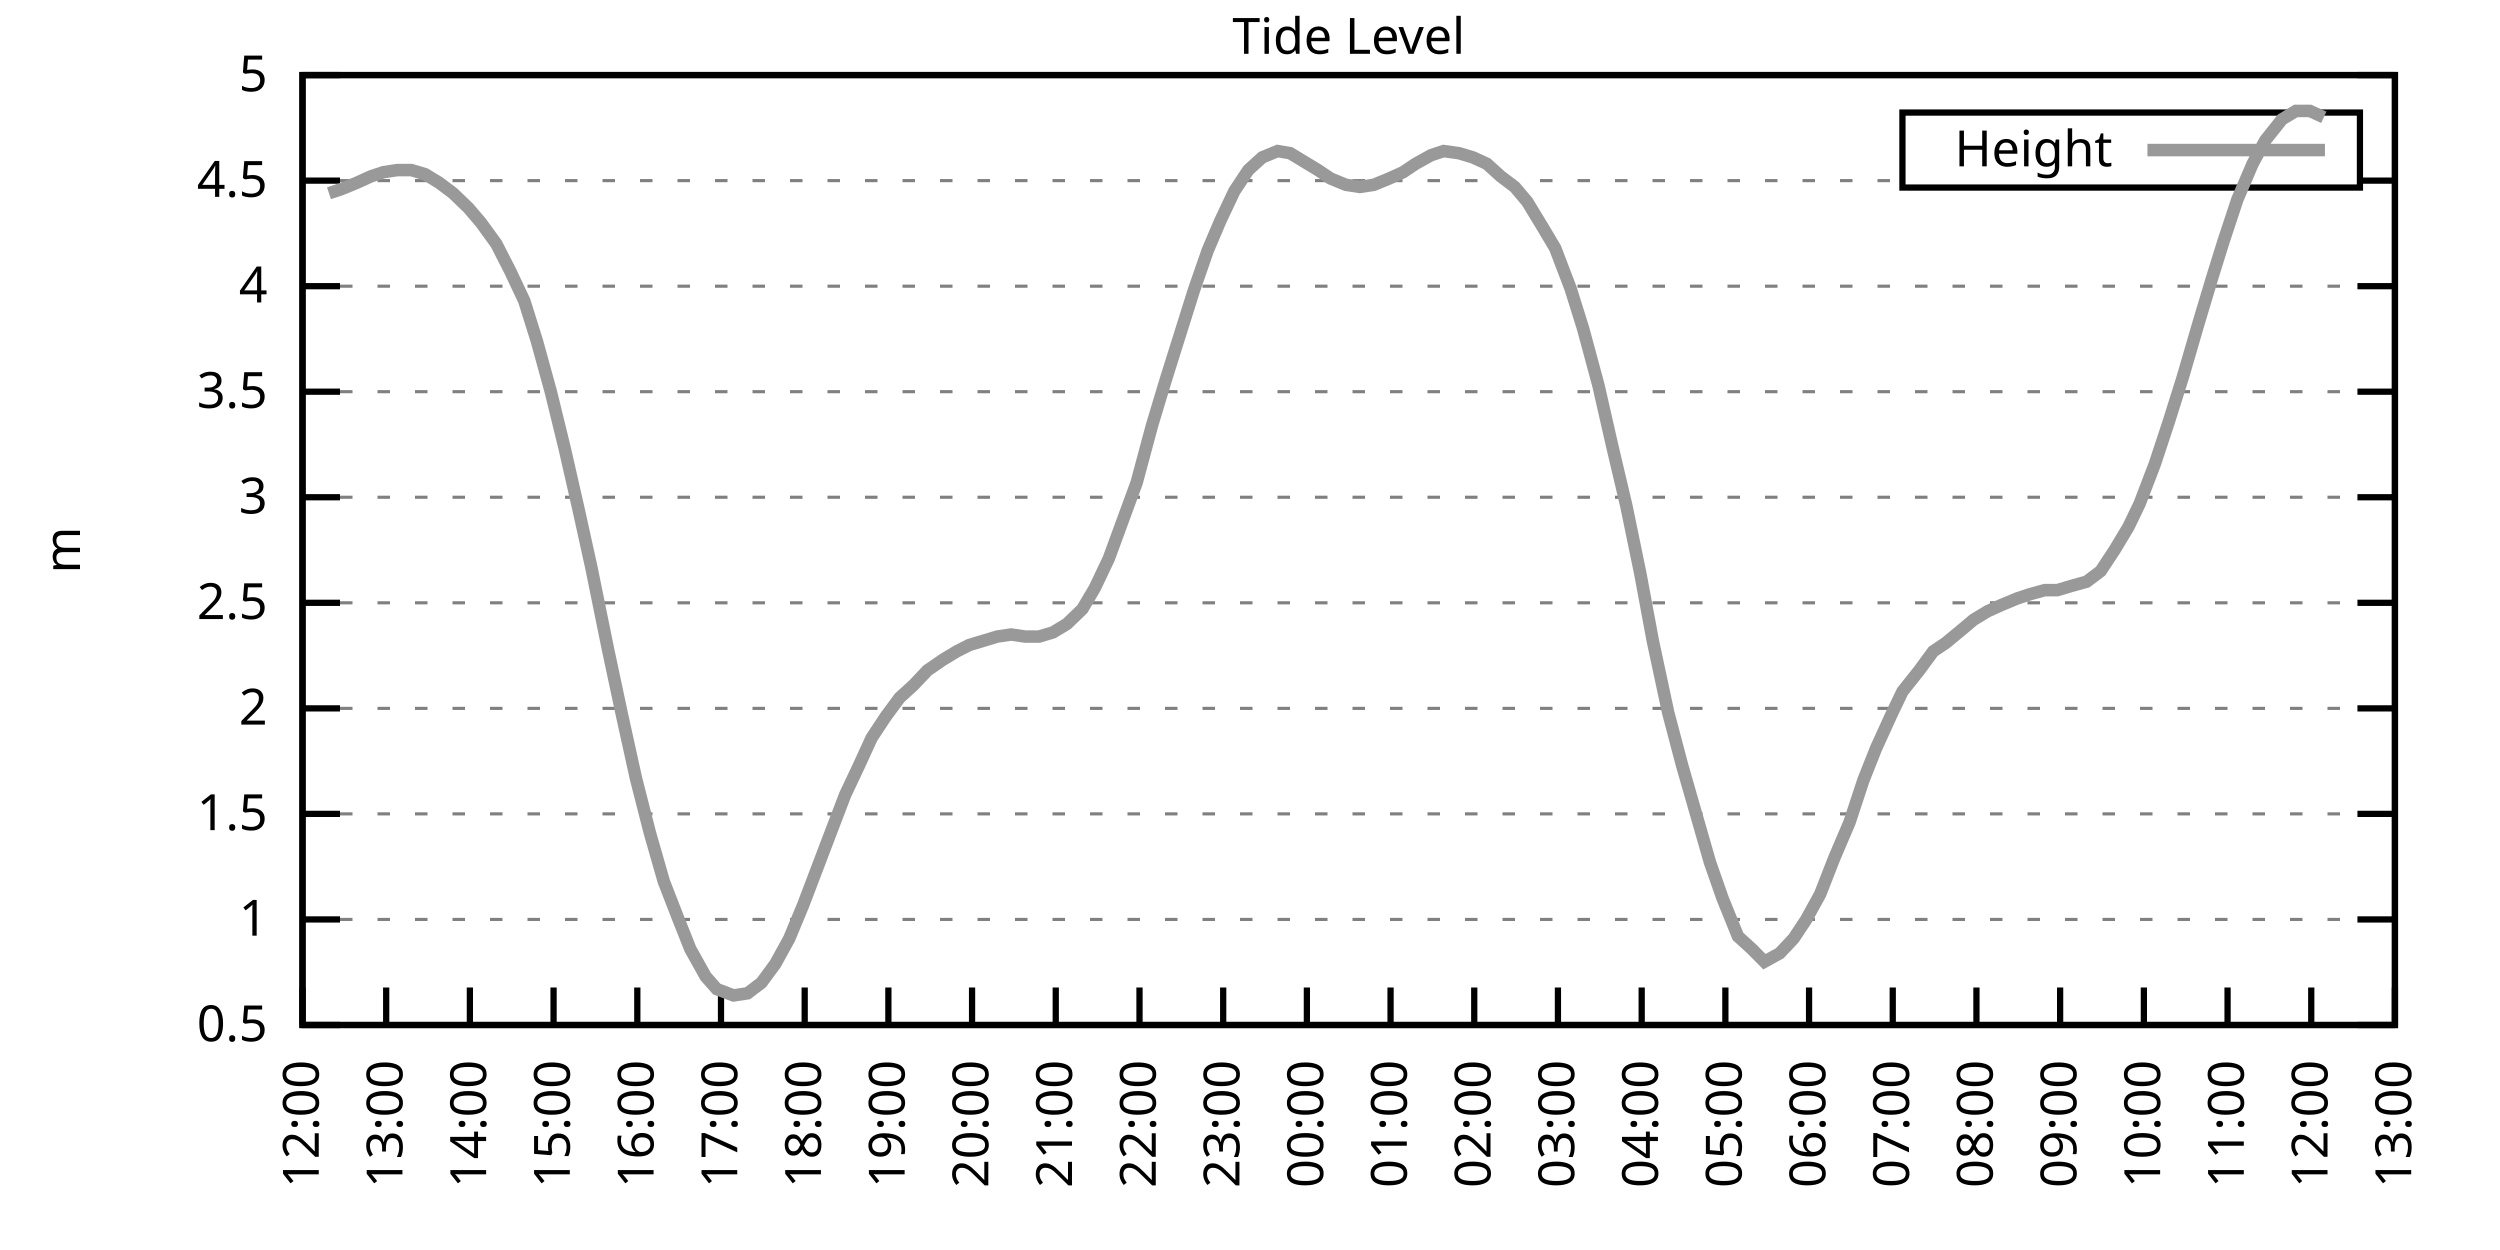
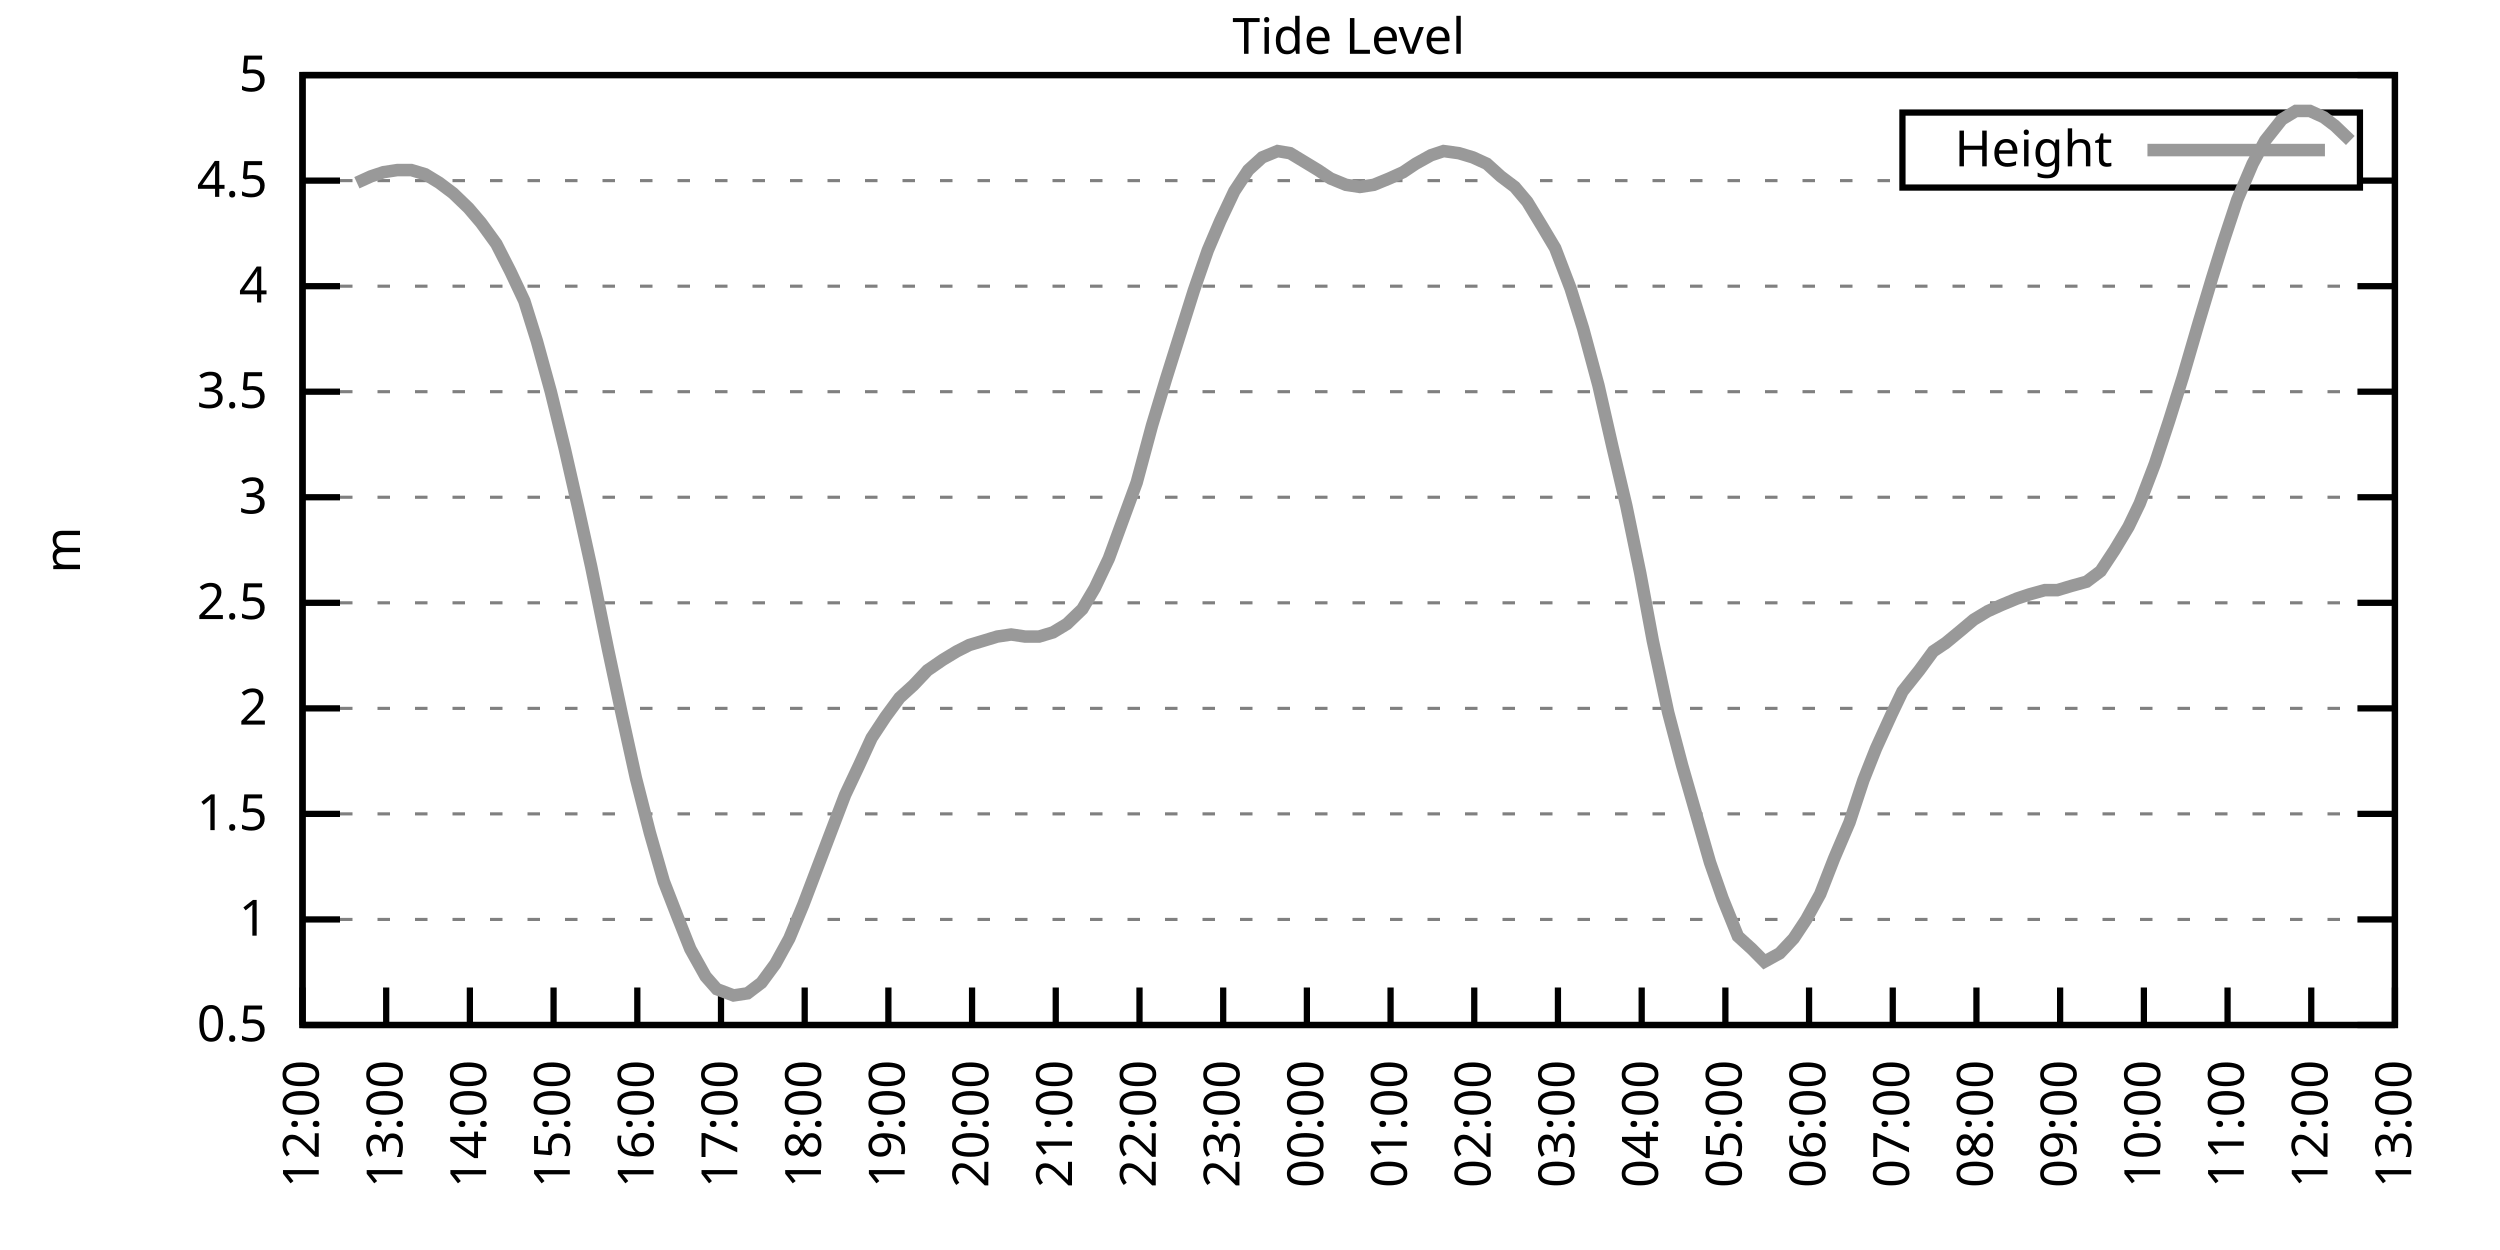
<svg xmlns="http://www.w3.org/2000/svg" xmlns:xlink="http://www.w3.org/1999/xlink" width="400" height="200" viewBox="0 0 400 200">
  <g id="gnuplot_canvas">
    <rect x="0" y="0" width="400" height="200" fill="none" />
    <defs>
      <circle id="gpDot" r="0.5" stroke-width="0.5" stroke="currentColor" />
      <path id="gpPt0" stroke-width="0.333" stroke="currentColor" d="M-1,0 h2 M0,-1 v2" />
      <path id="gpPt1" stroke-width="0.333" stroke="currentColor" d="M-1,-1 L1,1 M1,-1 L-1,1" />
      <path id="gpPt2" stroke-width="0.333" stroke="currentColor" d="M-1,0 L1,0 M0,-1 L0,1 M-1,-1 L1,1 M-1,1 L1,-1" />
      <rect id="gpPt3" stroke-width="0.333" stroke="currentColor" x="-1" y="-1" width="2" height="2" />
      <rect id="gpPt4" stroke-width="0.333" stroke="currentColor" fill="currentColor" x="-1" y="-1" width="2" height="2" />
      <circle id="gpPt5" stroke-width="0.333" stroke="currentColor" cx="0" cy="0" r="1" />
      <use xlink:href="#gpPt5" id="gpPt6" fill="currentColor" stroke="none" />
      <path id="gpPt7" stroke-width="0.333" stroke="currentColor" d="M0,-1.33 L-1.33,0.67 L1.33,0.67 z" />
      <use xlink:href="#gpPt7" id="gpPt8" fill="currentColor" stroke="none" />
      <use xlink:href="#gpPt7" id="gpPt9" stroke="currentColor" transform="rotate(180)" />
      <use xlink:href="#gpPt9" id="gpPt10" fill="currentColor" stroke="none" />
      <use xlink:href="#gpPt3" id="gpPt11" stroke="currentColor" transform="rotate(45)" />
      <use xlink:href="#gpPt11" id="gpPt12" fill="currentColor" stroke="none" />
      <path id="gpPt13" stroke-width="0.333" stroke="currentColor" d="M0,1.330 L1.265,0.411 L0.782,-1.067 L-0.782,-1.076 L-1.265,0.411 z" />
      <use xlink:href="#gpPt13" id="gpPt14" fill="currentColor" stroke="none" />
      <filter id="textbox" filterUnits="objectBoundingBox" x="0" y="0" height="1" width="1">
        <feFlood flood-color="white" flood-opacity="1" result="bgnd" />
        <feComposite in="SourceGraphic" in2="bgnd" operator="atop" />
      </filter>
      <filter id="greybox" filterUnits="objectBoundingBox" x="0" y="0" height="1" width="1">
        <feFlood flood-color="lightgrey" flood-opacity="1" result="grey" />
        <feComposite in="SourceGraphic" in2="grey" operator="atop" />
      </filter>
    </defs>
    <g fill="none" color="white" stroke="currentColor" stroke-width="1.00" stroke-linecap="butt" stroke-linejoin="miter">
</g>
    <g fill="none" color="black" stroke="currentColor" stroke-width="1.00" stroke-linecap="butt" stroke-linejoin="miter">
      <g stroke="none" shape-rendering="crispEdges">
        <polygon fill="rgb(255, 255, 255)" points="48.40,164.00 383.18,164.00 383.18,12.02 48.40,12.02 " />
      </g>
    </g>
    <g fill="none" color="black" stroke="currentColor" stroke-width="1.00" stroke-linecap="butt" stroke-linejoin="miter">
</g>
    <g fill="none" color="black" stroke="black" stroke-width="0.50" stroke-linecap="butt" stroke-linejoin="miter">
</g>
    <g fill="none" color="gray" stroke="currentColor" stroke-width="0.50" stroke-linecap="butt" stroke-linejoin="miter">
      <path stroke="gray" stroke-dasharray="2,4" class="gridline" d="M48.40,164.00 L383.19,164.00  " />
    </g>
    <g fill="none" color="gray" stroke="gray" stroke-width="1.00" stroke-linecap="butt" stroke-linejoin="miter">
</g>
    <g fill="none" color="black" stroke="currentColor" stroke-width="1.00" stroke-linecap="butt" stroke-linejoin="miter">
      <path stroke="black" d="M48.40,164.00 L54.40,164.00 M383.19,164.00 L377.19,164.00  " />
      <g transform="translate(42.80,166.60)" stroke="none" fill="black" font-family="Sans" font-size="8.00" text-anchor="end">
        <text>
          <tspan font-family="Sans"> 0.5</tspan>
        </text>
      </g>
    </g>
    <g fill="none" color="black" stroke="currentColor" stroke-width="1.00" stroke-linecap="butt" stroke-linejoin="miter">
</g>
    <g fill="none" color="black" stroke="black" stroke-width="0.50" stroke-linecap="butt" stroke-linejoin="miter">
</g>
    <g fill="none" color="gray" stroke="currentColor" stroke-width="0.50" stroke-linecap="butt" stroke-linejoin="miter">
      <path stroke="gray" stroke-dasharray="2,4" class="gridline" d="M48.40,147.11 L383.19,147.11  " />
    </g>
    <g fill="none" color="gray" stroke="gray" stroke-width="1.00" stroke-linecap="butt" stroke-linejoin="miter">
</g>
    <g fill="none" color="black" stroke="currentColor" stroke-width="1.00" stroke-linecap="butt" stroke-linejoin="miter">
      <path stroke="black" d="M48.40,147.11 L54.40,147.11 M383.19,147.11 L377.19,147.11  " />
      <g transform="translate(42.80,149.71)" stroke="none" fill="black" font-family="Sans" font-size="8.00" text-anchor="end">
        <text>
          <tspan font-family="Sans"> 1</tspan>
        </text>
      </g>
    </g>
    <g fill="none" color="black" stroke="currentColor" stroke-width="1.00" stroke-linecap="butt" stroke-linejoin="miter">
</g>
    <g fill="none" color="black" stroke="black" stroke-width="0.50" stroke-linecap="butt" stroke-linejoin="miter">
</g>
    <g fill="none" color="gray" stroke="currentColor" stroke-width="0.50" stroke-linecap="butt" stroke-linejoin="miter">
      <path stroke="gray" stroke-dasharray="2,4" class="gridline" d="M48.40,130.22 L383.19,130.22  " />
    </g>
    <g fill="none" color="gray" stroke="gray" stroke-width="1.00" stroke-linecap="butt" stroke-linejoin="miter">
</g>
    <g fill="none" color="black" stroke="currentColor" stroke-width="1.00" stroke-linecap="butt" stroke-linejoin="miter">
      <path stroke="black" d="M48.40,130.22 L54.40,130.22 M383.19,130.22 L377.19,130.22  " />
      <g transform="translate(42.80,132.82)" stroke="none" fill="black" font-family="Sans" font-size="8.00" text-anchor="end">
        <text>
          <tspan font-family="Sans"> 1.5</tspan>
        </text>
      </g>
    </g>
    <g fill="none" color="black" stroke="currentColor" stroke-width="1.00" stroke-linecap="butt" stroke-linejoin="miter">
</g>
    <g fill="none" color="black" stroke="black" stroke-width="0.50" stroke-linecap="butt" stroke-linejoin="miter">
</g>
    <g fill="none" color="gray" stroke="currentColor" stroke-width="0.50" stroke-linecap="butt" stroke-linejoin="miter">
      <path stroke="gray" stroke-dasharray="2,4" class="gridline" d="M48.40,113.34 L383.19,113.34  " />
    </g>
    <g fill="none" color="gray" stroke="gray" stroke-width="1.00" stroke-linecap="butt" stroke-linejoin="miter">
</g>
    <g fill="none" color="black" stroke="currentColor" stroke-width="1.00" stroke-linecap="butt" stroke-linejoin="miter">
      <path stroke="black" d="M48.40,113.34 L54.40,113.34 M383.19,113.34 L377.19,113.34  " />
      <g transform="translate(42.80,115.94)" stroke="none" fill="black" font-family="Sans" font-size="8.00" text-anchor="end">
        <text>
          <tspan font-family="Sans"> 2</tspan>
        </text>
      </g>
    </g>
    <g fill="none" color="black" stroke="currentColor" stroke-width="1.00" stroke-linecap="butt" stroke-linejoin="miter">
</g>
    <g fill="none" color="black" stroke="black" stroke-width="0.50" stroke-linecap="butt" stroke-linejoin="miter">
</g>
    <g fill="none" color="gray" stroke="currentColor" stroke-width="0.50" stroke-linecap="butt" stroke-linejoin="miter">
      <path stroke="gray" stroke-dasharray="2,4" class="gridline" d="M48.40,96.45 L383.19,96.45  " />
    </g>
    <g fill="none" color="gray" stroke="gray" stroke-width="1.00" stroke-linecap="butt" stroke-linejoin="miter">
</g>
    <g fill="none" color="black" stroke="currentColor" stroke-width="1.00" stroke-linecap="butt" stroke-linejoin="miter">
      <path stroke="black" d="M48.40,96.45 L54.40,96.45 M383.19,96.45 L377.19,96.45  " />
      <g transform="translate(42.80,99.05)" stroke="none" fill="black" font-family="Sans" font-size="8.00" text-anchor="end">
        <text>
          <tspan font-family="Sans"> 2.5</tspan>
        </text>
      </g>
    </g>
    <g fill="none" color="black" stroke="currentColor" stroke-width="1.00" stroke-linecap="butt" stroke-linejoin="miter">
</g>
    <g fill="none" color="black" stroke="black" stroke-width="0.50" stroke-linecap="butt" stroke-linejoin="miter">
</g>
    <g fill="none" color="gray" stroke="currentColor" stroke-width="0.50" stroke-linecap="butt" stroke-linejoin="miter">
      <path stroke="gray" stroke-dasharray="2,4" class="gridline" d="M48.40,79.56 L383.19,79.56  " />
    </g>
    <g fill="none" color="gray" stroke="gray" stroke-width="1.00" stroke-linecap="butt" stroke-linejoin="miter">
</g>
    <g fill="none" color="black" stroke="currentColor" stroke-width="1.00" stroke-linecap="butt" stroke-linejoin="miter">
      <path stroke="black" d="M48.40,79.56 L54.40,79.56 M383.19,79.56 L377.19,79.56  " />
      <g transform="translate(42.80,82.16)" stroke="none" fill="black" font-family="Sans" font-size="8.00" text-anchor="end">
        <text>
          <tspan font-family="Sans"> 3</tspan>
        </text>
      </g>
    </g>
    <g fill="none" color="black" stroke="currentColor" stroke-width="1.00" stroke-linecap="butt" stroke-linejoin="miter">
</g>
    <g fill="none" color="black" stroke="black" stroke-width="0.50" stroke-linecap="butt" stroke-linejoin="miter">
</g>
    <g fill="none" color="gray" stroke="currentColor" stroke-width="0.50" stroke-linecap="butt" stroke-linejoin="miter">
      <path stroke="gray" stroke-dasharray="2,4" class="gridline" d="M48.40,62.67 L383.19,62.67  " />
    </g>
    <g fill="none" color="gray" stroke="gray" stroke-width="1.00" stroke-linecap="butt" stroke-linejoin="miter">
</g>
    <g fill="none" color="black" stroke="currentColor" stroke-width="1.00" stroke-linecap="butt" stroke-linejoin="miter">
      <path stroke="black" d="M48.40,62.67 L54.40,62.67 M383.19,62.67 L377.19,62.67  " />
      <g transform="translate(42.80,65.27)" stroke="none" fill="black" font-family="Sans" font-size="8.00" text-anchor="end">
        <text>
          <tspan font-family="Sans"> 3.5</tspan>
        </text>
      </g>
    </g>
    <g fill="none" color="black" stroke="currentColor" stroke-width="1.00" stroke-linecap="butt" stroke-linejoin="miter">
</g>
    <g fill="none" color="black" stroke="black" stroke-width="0.50" stroke-linecap="butt" stroke-linejoin="miter">
</g>
    <g fill="none" color="gray" stroke="currentColor" stroke-width="0.50" stroke-linecap="butt" stroke-linejoin="miter">
      <path stroke="gray" stroke-dasharray="2,4" class="gridline" d="M48.40,45.79 L383.19,45.79  " />
    </g>
    <g fill="none" color="gray" stroke="gray" stroke-width="1.00" stroke-linecap="butt" stroke-linejoin="miter">
</g>
    <g fill="none" color="black" stroke="currentColor" stroke-width="1.00" stroke-linecap="butt" stroke-linejoin="miter">
      <path stroke="black" d="M48.40,45.79 L54.40,45.79 M383.19,45.79 L377.19,45.79  " />
      <g transform="translate(42.80,48.39)" stroke="none" fill="black" font-family="Sans" font-size="8.00" text-anchor="end">
        <text>
          <tspan font-family="Sans"> 4</tspan>
        </text>
      </g>
    </g>
    <g fill="none" color="black" stroke="currentColor" stroke-width="1.00" stroke-linecap="butt" stroke-linejoin="miter">
</g>
    <g fill="none" color="black" stroke="black" stroke-width="0.50" stroke-linecap="butt" stroke-linejoin="miter">
</g>
    <g fill="none" color="gray" stroke="currentColor" stroke-width="0.50" stroke-linecap="butt" stroke-linejoin="miter">
      <path stroke="gray" stroke-dasharray="2,4" class="gridline" d="M48.40,28.90 L304.39,28.90 M377.59,28.90 L383.19,28.90  " />
    </g>
    <g fill="none" color="gray" stroke="gray" stroke-width="1.00" stroke-linecap="butt" stroke-linejoin="miter">
</g>
    <g fill="none" color="black" stroke="currentColor" stroke-width="1.00" stroke-linecap="butt" stroke-linejoin="miter">
      <path stroke="black" d="M48.40,28.90 L54.40,28.90 M383.19,28.90 L377.19,28.90  " />
      <g transform="translate(42.80,31.50)" stroke="none" fill="black" font-family="Sans" font-size="8.00" text-anchor="end">
        <text>
          <tspan font-family="Sans"> 4.5</tspan>
        </text>
      </g>
    </g>
    <g fill="none" color="black" stroke="currentColor" stroke-width="1.00" stroke-linecap="butt" stroke-linejoin="miter">
</g>
    <g fill="none" color="black" stroke="black" stroke-width="0.50" stroke-linecap="butt" stroke-linejoin="miter">
</g>
    <g fill="none" color="gray" stroke="currentColor" stroke-width="0.50" stroke-linecap="butt" stroke-linejoin="miter">
      <path stroke="gray" stroke-dasharray="2,4" class="gridline" d="M48.40,12.01 L383.19,12.01  " />
    </g>
    <g fill="none" color="gray" stroke="gray" stroke-width="1.00" stroke-linecap="butt" stroke-linejoin="miter">
</g>
    <g fill="none" color="black" stroke="currentColor" stroke-width="1.00" stroke-linecap="butt" stroke-linejoin="miter">
      <path stroke="black" d="M48.40,12.01 L54.40,12.01 M383.19,12.01 L377.19,12.01  " />
      <g transform="translate(42.80,14.61)" stroke="none" fill="black" font-family="Sans" font-size="8.00" text-anchor="end">
        <text>
          <tspan font-family="Sans"> 5</tspan>
        </text>
      </g>
    </g>
    <g fill="none" color="black" stroke="currentColor" stroke-width="1.00" stroke-linecap="butt" stroke-linejoin="miter">
      <path stroke="black" d="M48.40,164.00 L48.40,158.00  " />
      <g transform="translate(51.00,169.60) rotate(270.00)" stroke="none" fill="black" font-family="Sans" font-size="8.00" text-anchor="end">
        <text>
          <tspan font-family="Sans">12:00</tspan>
        </text>
      </g>
    </g>
    <g fill="none" color="black" stroke="currentColor" stroke-width="1.00" stroke-linecap="butt" stroke-linejoin="miter">
      <path stroke="black" d="M61.79,164.00 L61.79,158.00  " />
      <g transform="translate(64.39,169.60) rotate(270.00)" stroke="none" fill="black" font-family="Sans" font-size="8.00" text-anchor="end">
        <text>
          <tspan font-family="Sans">13:00</tspan>
        </text>
      </g>
    </g>
    <g fill="none" color="black" stroke="currentColor" stroke-width="1.00" stroke-linecap="butt" stroke-linejoin="miter">
      <path stroke="black" d="M75.18,164.00 L75.18,158.00  " />
      <g transform="translate(77.78,169.60) rotate(270.00)" stroke="none" fill="black" font-family="Sans" font-size="8.00" text-anchor="end">
        <text>
          <tspan font-family="Sans">14:00</tspan>
        </text>
      </g>
    </g>
    <g fill="none" color="black" stroke="currentColor" stroke-width="1.00" stroke-linecap="butt" stroke-linejoin="miter">
      <path stroke="black" d="M88.57,164.00 L88.57,158.00  " />
      <g transform="translate(91.17,169.60) rotate(270.00)" stroke="none" fill="black" font-family="Sans" font-size="8.00" text-anchor="end">
        <text>
          <tspan font-family="Sans">15:00</tspan>
        </text>
      </g>
    </g>
    <g fill="none" color="black" stroke="currentColor" stroke-width="1.00" stroke-linecap="butt" stroke-linejoin="miter">
      <path stroke="black" d="M101.97,164.00 L101.97,158.00  " />
      <g transform="translate(104.57,169.60) rotate(270.00)" stroke="none" fill="black" font-family="Sans" font-size="8.00" text-anchor="end">
        <text>
          <tspan font-family="Sans">16:00</tspan>
        </text>
      </g>
    </g>
    <g fill="none" color="black" stroke="currentColor" stroke-width="1.00" stroke-linecap="butt" stroke-linejoin="miter">
      <path stroke="black" d="M115.36,164.00 L115.36,158.00  " />
      <g transform="translate(117.96,169.60) rotate(270.00)" stroke="none" fill="black" font-family="Sans" font-size="8.00" text-anchor="end">
        <text>
          <tspan font-family="Sans">17:00</tspan>
        </text>
      </g>
    </g>
    <g fill="none" color="black" stroke="currentColor" stroke-width="1.00" stroke-linecap="butt" stroke-linejoin="miter">
      <path stroke="black" d="M128.75,164.00 L128.75,158.00  " />
      <g transform="translate(131.35,169.60) rotate(270.00)" stroke="none" fill="black" font-family="Sans" font-size="8.00" text-anchor="end">
        <text>
          <tspan font-family="Sans">18:00</tspan>
        </text>
      </g>
    </g>
    <g fill="none" color="black" stroke="currentColor" stroke-width="1.00" stroke-linecap="butt" stroke-linejoin="miter">
      <path stroke="black" d="M142.14,164.00 L142.14,158.00  " />
      <g transform="translate(144.74,169.60) rotate(270.00)" stroke="none" fill="black" font-family="Sans" font-size="8.00" text-anchor="end">
        <text>
          <tspan font-family="Sans">19:00</tspan>
        </text>
      </g>
    </g>
    <g fill="none" color="black" stroke="currentColor" stroke-width="1.00" stroke-linecap="butt" stroke-linejoin="miter">
      <path stroke="black" d="M155.53,164.00 L155.53,158.00  " />
      <g transform="translate(158.13,169.60) rotate(270.00)" stroke="none" fill="black" font-family="Sans" font-size="8.00" text-anchor="end">
        <text>
          <tspan font-family="Sans">20:00</tspan>
        </text>
      </g>
    </g>
    <g fill="none" color="black" stroke="currentColor" stroke-width="1.00" stroke-linecap="butt" stroke-linejoin="miter">
      <path stroke="black" d="M168.92,164.00 L168.92,158.00  " />
      <g transform="translate(171.52,169.60) rotate(270.00)" stroke="none" fill="black" font-family="Sans" font-size="8.00" text-anchor="end">
        <text>
          <tspan font-family="Sans">21:00</tspan>
        </text>
      </g>
    </g>
    <g fill="none" color="black" stroke="currentColor" stroke-width="1.00" stroke-linecap="butt" stroke-linejoin="miter">
      <path stroke="black" d="M182.32,164.00 L182.32,158.00  " />
      <g transform="translate(184.92,169.60) rotate(270.00)" stroke="none" fill="black" font-family="Sans" font-size="8.00" text-anchor="end">
        <text>
          <tspan font-family="Sans">22:00</tspan>
        </text>
      </g>
    </g>
    <g fill="none" color="black" stroke="currentColor" stroke-width="1.00" stroke-linecap="butt" stroke-linejoin="miter">
      <path stroke="black" d="M195.71,164.00 L195.71,158.00  " />
      <g transform="translate(198.31,169.60) rotate(270.00)" stroke="none" fill="black" font-family="Sans" font-size="8.00" text-anchor="end">
        <text>
          <tspan font-family="Sans">23:00</tspan>
        </text>
      </g>
    </g>
    <g fill="none" color="black" stroke="currentColor" stroke-width="1.00" stroke-linecap="butt" stroke-linejoin="miter">
      <path stroke="black" d="M209.10,164.00 L209.10,158.00  " />
      <g transform="translate(211.70,169.60) rotate(270.00)" stroke="none" fill="black" font-family="Sans" font-size="8.00" text-anchor="end">
        <text>
          <tspan font-family="Sans">00:00</tspan>
        </text>
      </g>
    </g>
    <g fill="none" color="black" stroke="currentColor" stroke-width="1.00" stroke-linecap="butt" stroke-linejoin="miter">
      <path stroke="black" d="M222.49,164.00 L222.49,158.00  " />
      <g transform="translate(225.09,169.60) rotate(270.00)" stroke="none" fill="black" font-family="Sans" font-size="8.00" text-anchor="end">
        <text>
          <tspan font-family="Sans">01:00</tspan>
        </text>
      </g>
    </g>
    <g fill="none" color="black" stroke="currentColor" stroke-width="1.00" stroke-linecap="butt" stroke-linejoin="miter">
      <path stroke="black" d="M235.88,164.00 L235.88,158.00  " />
      <g transform="translate(238.48,169.60) rotate(270.00)" stroke="none" fill="black" font-family="Sans" font-size="8.00" text-anchor="end">
        <text>
          <tspan font-family="Sans">02:00</tspan>
        </text>
      </g>
    </g>
    <g fill="none" color="black" stroke="currentColor" stroke-width="1.00" stroke-linecap="butt" stroke-linejoin="miter">
      <path stroke="black" d="M249.27,164.00 L249.27,158.00  " />
      <g transform="translate(251.87,169.60) rotate(270.00)" stroke="none" fill="black" font-family="Sans" font-size="8.00" text-anchor="end">
        <text>
          <tspan font-family="Sans">03:00</tspan>
        </text>
      </g>
    </g>
    <g fill="none" color="black" stroke="currentColor" stroke-width="1.00" stroke-linecap="butt" stroke-linejoin="miter">
      <path stroke="black" d="M262.67,164.00 L262.67,158.00  " />
      <g transform="translate(265.27,169.60) rotate(270.00)" stroke="none" fill="black" font-family="Sans" font-size="8.00" text-anchor="end">
        <text>
          <tspan font-family="Sans">04:00</tspan>
        </text>
      </g>
    </g>
    <g fill="none" color="black" stroke="currentColor" stroke-width="1.00" stroke-linecap="butt" stroke-linejoin="miter">
      <path stroke="black" d="M276.06,164.00 L276.06,158.00  " />
      <g transform="translate(278.66,169.60) rotate(270.00)" stroke="none" fill="black" font-family="Sans" font-size="8.00" text-anchor="end">
        <text>
          <tspan font-family="Sans">05:00</tspan>
        </text>
      </g>
    </g>
    <g fill="none" color="black" stroke="currentColor" stroke-width="1.00" stroke-linecap="butt" stroke-linejoin="miter">
      <path stroke="black" d="M289.45,164.00 L289.45,158.00  " />
      <g transform="translate(292.05,169.60) rotate(270.00)" stroke="none" fill="black" font-family="Sans" font-size="8.00" text-anchor="end">
        <text>
          <tspan font-family="Sans">06:00</tspan>
        </text>
      </g>
    </g>
    <g fill="none" color="black" stroke="currentColor" stroke-width="1.00" stroke-linecap="butt" stroke-linejoin="miter">
      <path stroke="black" d="M302.84,164.00 L302.84,158.00  " />
      <g transform="translate(305.44,169.60) rotate(270.00)" stroke="none" fill="black" font-family="Sans" font-size="8.00" text-anchor="end">
        <text>
          <tspan font-family="Sans">07:00</tspan>
        </text>
      </g>
    </g>
    <g fill="none" color="black" stroke="currentColor" stroke-width="1.00" stroke-linecap="butt" stroke-linejoin="miter">
      <path stroke="black" d="M316.23,164.00 L316.23,158.00  " />
      <g transform="translate(318.83,169.60) rotate(270.00)" stroke="none" fill="black" font-family="Sans" font-size="8.00" text-anchor="end">
        <text>
          <tspan font-family="Sans">08:00</tspan>
        </text>
      </g>
    </g>
    <g fill="none" color="black" stroke="currentColor" stroke-width="1.00" stroke-linecap="butt" stroke-linejoin="miter">
      <path stroke="black" d="M329.62,164.00 L329.62,158.00  " />
      <g transform="translate(332.22,169.60) rotate(270.00)" stroke="none" fill="black" font-family="Sans" font-size="8.00" text-anchor="end">
        <text>
          <tspan font-family="Sans">09:00</tspan>
        </text>
      </g>
    </g>
    <g fill="none" color="black" stroke="currentColor" stroke-width="1.00" stroke-linecap="butt" stroke-linejoin="miter">
      <path stroke="black" d="M343.02,164.00 L343.02,158.00  " />
      <g transform="translate(345.62,169.60) rotate(270.00)" stroke="none" fill="black" font-family="Sans" font-size="8.00" text-anchor="end">
        <text>
          <tspan font-family="Sans">10:00</tspan>
        </text>
      </g>
    </g>
    <g fill="none" color="black" stroke="currentColor" stroke-width="1.00" stroke-linecap="butt" stroke-linejoin="miter">
      <path stroke="black" d="M356.41,164.00 L356.41,158.00  " />
      <g transform="translate(359.01,169.60) rotate(270.00)" stroke="none" fill="black" font-family="Sans" font-size="8.00" text-anchor="end">
        <text>
          <tspan font-family="Sans">11:00</tspan>
        </text>
      </g>
    </g>
    <g fill="none" color="black" stroke="currentColor" stroke-width="1.00" stroke-linecap="butt" stroke-linejoin="miter">
      <path stroke="black" d="M369.80,164.00 L369.80,158.00  " />
      <g transform="translate(372.40,169.60) rotate(270.00)" stroke="none" fill="black" font-family="Sans" font-size="8.00" text-anchor="end">
        <text>
          <tspan font-family="Sans">12:00</tspan>
        </text>
      </g>
    </g>
    <g fill="none" color="black" stroke="currentColor" stroke-width="1.00" stroke-linecap="butt" stroke-linejoin="miter">
      <path stroke="black" d="M383.19,164.00 L383.19,158.00  " />
      <g transform="translate(385.79,169.60) rotate(270.00)" stroke="none" fill="black" font-family="Sans" font-size="8.00" text-anchor="end">
        <text>
          <tspan font-family="Sans">13:00</tspan>
        </text>
      </g>
    </g>
    <g fill="none" color="black" stroke="currentColor" stroke-width="1.00" stroke-linecap="butt" stroke-linejoin="miter">
</g>
    <g fill="none" color="black" stroke="currentColor" stroke-width="1.00" stroke-linecap="butt" stroke-linejoin="miter">
      <path stroke="black" d="M48.40,12.01 L48.40,164.00 L383.19,164.00 L383.19,12.01 L48.40,12.01 Z  " />
    </g>
    <g fill="none" color="black" stroke="currentColor" stroke-width="1.00" stroke-linecap="butt" stroke-linejoin="miter">
</g>
    <g fill="none" color="black" stroke="currentColor" stroke-width="1.00" stroke-linecap="butt" stroke-linejoin="miter">
      <path stroke="black" d="M304.39,30.01 L304.39,18.01 L377.59,18.01 L377.59,30.01 L304.39,30.01 Z  " />
    </g>
    <g id="Tide_level_plot_1">
      <g fill="none" color="white" stroke="black" stroke-width="2.00" stroke-linecap="butt" stroke-linejoin="miter">
</g>
      <g fill="none" color="black" stroke="currentColor" stroke-width="2.00" stroke-linecap="butt" stroke-linejoin="miter">
        <g transform="translate(337.99,26.61)" stroke="none" fill="black" font-family="Sans" font-size="8.00" text-anchor="end">
          <text>
            <tspan font-family="Sans">Height</tspan>
          </text>
        </g>
      </g>
      <g fill="none" color="black" stroke="currentColor" stroke-width="2.00" stroke-linecap="butt" stroke-linejoin="miter">
-         <path stroke="rgb(153, 153, 153)" d="M343.59,24.01 L371.99,24.01 M52.64,30.92 L54.65,30.25 L57.10,29.24 L59.34,28.22 L61.35,27.55 L63.58,27.21   L65.81,27.21 L68.04,27.88 L70.27,29.24 L72.50,30.92 L74.96,33.29 L76.97,35.65 L79.42,39.03 L81.66,43.42   L83.89,48.15 L85.90,54.57 L88.13,62.67 L90.36,71.79 L92.59,81.59 L94.60,90.71 L97.28,103.88 L99.51,114.35   L101.74,124.48 L103.98,133.26 L106.21,141.03 L108.44,146.77 L110.45,151.84 L112.90,156.23 L114.69,158.26 L117.37,159.27   L119.60,158.93 L121.83,157.24 L124.06,154.21 L126.29,150.15 L128.53,144.75 L132.77,133.60 L135.22,127.18 L137.45,122.46   L139.46,118.07 L141.69,114.69 L143.93,111.65 L146.16,109.62 L148.39,107.26 L150.85,105.57 L153.08,104.22 L155.09,103.20   L157.32,102.53 L159.55,101.85 L161.78,101.52 L164.01,101.85 L166.25,101.85 L168.48,101.18 L170.71,99.83 L173.17,97.46   L175.17,94.08 L177.41,89.36 L179.64,83.28 L181.87,77.20 L184.32,68.08 L186.56,60.65 L188.79,53.55 L191.02,46.46   L193.25,40.04 L195.26,35.32 L197.49,30.59 L199.73,27.21 L201.96,25.18 L204.41,24.17 L206.42,24.51 L208.65,25.86   L210.88,27.21 L212.89,28.56 L215.35,29.57 L217.58,29.91 L219.81,29.57 L222.27,28.56 L224.50,27.55 L226.51,26.20   L228.96,24.84 L230.97,24.17 L233.43,24.51 L235.66,25.18 L237.89,26.20 L240.12,28.22 L242.36,29.91 L244.36,32.28   L246.82,36.33 L248.83,39.71 L251.28,46.12 L253.29,52.54 L255.75,61.66 L257.98,71.45 L260.21,80.91 L262.44,91.72   L264.45,102.53 L266.91,114.01 L269.14,122.46 L271.37,130.22 L273.60,137.99 L275.61,143.73 L278.07,149.81 L280.30,151.84   L282.31,153.87 L284.76,152.52 L286.99,150.15 L289.00,147.11 L291.23,143.06 L293.47,137.32 L295.92,131.58 L298.15,124.82   L300.16,119.75 L302.62,114.35 L304.40,110.63 L307.08,107.26 L309.31,104.22 L311.32,102.87 L313.78,100.84 L315.79,99.15   L318.02,97.80 L320.25,96.79 L322.70,95.77 L324.71,95.10 L327.17,94.42 L329.18,94.42 L331.41,93.75 L333.86,93.07   L336.10,91.38 L338.33,88.00 L340.56,84.29 L342.35,80.57 L344.80,74.16 L347.03,67.40 L349.26,60.31 L351.72,51.87   L353.95,44.43 L355.74,38.69 L357.97,31.94 L360.42,26.20 L362.43,22.48 L365.11,19.10 L367.34,17.75 L369.58,17.75   L371.81,18.77  " />
+         <path stroke="rgb(153, 153, 153)" d="M343.59,24.01 L371.99,24.01 M57.10,29.24 L59.34,28.22 L61.35,27.55 L63.58,27.21 L65.81,27.21 L68.04,27.88   L70.27,29.24 L72.50,30.92 L74.96,33.29 L76.97,35.65 L79.42,39.03 L81.66,43.42 L83.89,48.15 L85.90,54.57   L88.13,62.67 L90.36,71.79 L92.59,81.59 L94.60,90.71 L97.28,103.88 L99.51,114.35 L101.74,124.48 L103.98,133.26   L106.21,141.03 L108.44,146.77 L110.45,151.84 L112.90,156.23 L114.69,158.26 L117.37,159.27 L119.60,158.93 L121.83,157.24   L124.06,154.21 L126.29,150.15 L128.53,144.75 L132.77,133.60 L135.22,127.18 L137.45,122.46 L139.46,118.07 L141.69,114.69   L143.93,111.65 L146.16,109.62 L148.39,107.26 L150.85,105.57 L153.08,104.22 L155.09,103.20 L157.32,102.53 L159.55,101.85   L161.78,101.52 L164.01,101.85 L166.25,101.85 L168.48,101.18 L170.71,99.83 L173.17,97.46 L175.17,94.08 L177.41,89.36   L179.64,83.28 L181.87,77.20 L184.32,68.08 L186.56,60.65 L188.79,53.55 L191.02,46.46 L193.25,40.04 L195.26,35.32   L197.49,30.59 L199.73,27.21 L201.96,25.18 L204.41,24.17 L206.42,24.51 L208.65,25.86 L210.88,27.21 L212.89,28.56   L215.35,29.57 L217.58,29.91 L219.81,29.57 L222.27,28.56 L224.50,27.55 L226.51,26.20 L228.96,24.84 L230.97,24.17   L233.43,24.51 L235.66,25.18 L237.89,26.20 L240.12,28.22 L242.36,29.91 L244.36,32.28 L246.82,36.33 L248.83,39.71   L251.28,46.12 L253.29,52.54 L255.75,61.66 L257.98,71.45 L260.21,80.91 L262.44,91.72 L264.45,102.53 L266.91,114.01   L269.14,122.46 L271.37,130.22 L273.60,137.99 L275.61,143.73 L278.07,149.81 L280.30,151.84 L282.31,153.87 L284.76,152.52   L286.99,150.15 L289.00,147.11 L291.23,143.06 L293.47,137.32 L295.92,131.58 L298.15,124.82 L300.16,119.75 L302.62,114.35   L304.40,110.63 L307.08,107.26 L309.31,104.22 L311.32,102.87 L313.78,100.84 L315.79,99.15 L318.02,97.80 L320.25,96.79   L322.70,95.77 L324.71,95.10 L327.17,94.42 L329.18,94.42 L331.41,93.75 L333.86,93.07 L336.10,91.38 L338.33,88.00   L340.56,84.29 L342.35,80.57 L344.80,74.16 L347.03,67.40 L349.26,60.31 L351.72,51.87 L353.95,44.43 L355.74,38.69   L357.97,31.94 L360.42,26.20 L362.43,22.48 L365.11,19.10 L367.34,17.75 L369.58,17.75 L371.81,18.77 L373.59,20.12   L376.05,22.48  " />
      </g>
    </g>
    <g fill="none" color="black" stroke="currentColor" stroke-width="2.00" stroke-linecap="butt" stroke-linejoin="miter">
</g>
    <g fill="none" color="black" stroke="black" stroke-width="1.00" stroke-linecap="butt" stroke-linejoin="miter">
</g>
    <g fill="none" color="black" stroke="currentColor" stroke-width="1.00" stroke-linecap="butt" stroke-linejoin="miter">
      <path stroke="black" d="M48.40,12.01 L48.40,164.00 L383.19,164.00 L383.19,12.01 L48.40,12.01 Z  " />
      <g transform="translate(12.80,88.01) rotate(270.00)" stroke="none" fill="black" font-family="Sans" font-size="8.00" text-anchor="middle">
        <text>
          <tspan font-family="Sans">m</tspan>
        </text>
      </g>
    </g>
    <g fill="none" color="black" stroke="currentColor" stroke-width="1.00" stroke-linecap="butt" stroke-linejoin="miter">
</g>
    <g fill="none" color="black" stroke="currentColor" stroke-width="1.00" stroke-linecap="butt" stroke-linejoin="miter">
      <g transform="translate(215.79,8.61)" stroke="none" fill="black" font-family="Sans" font-size="8.00" text-anchor="middle">
        <text>
          <tspan font-family="Sans">Tide Level</tspan>
        </text>
      </g>
    </g>
    <g fill="none" color="black" stroke="currentColor" stroke-width="1.00" stroke-linecap="butt" stroke-linejoin="miter">
</g>
  </g>
</svg>
